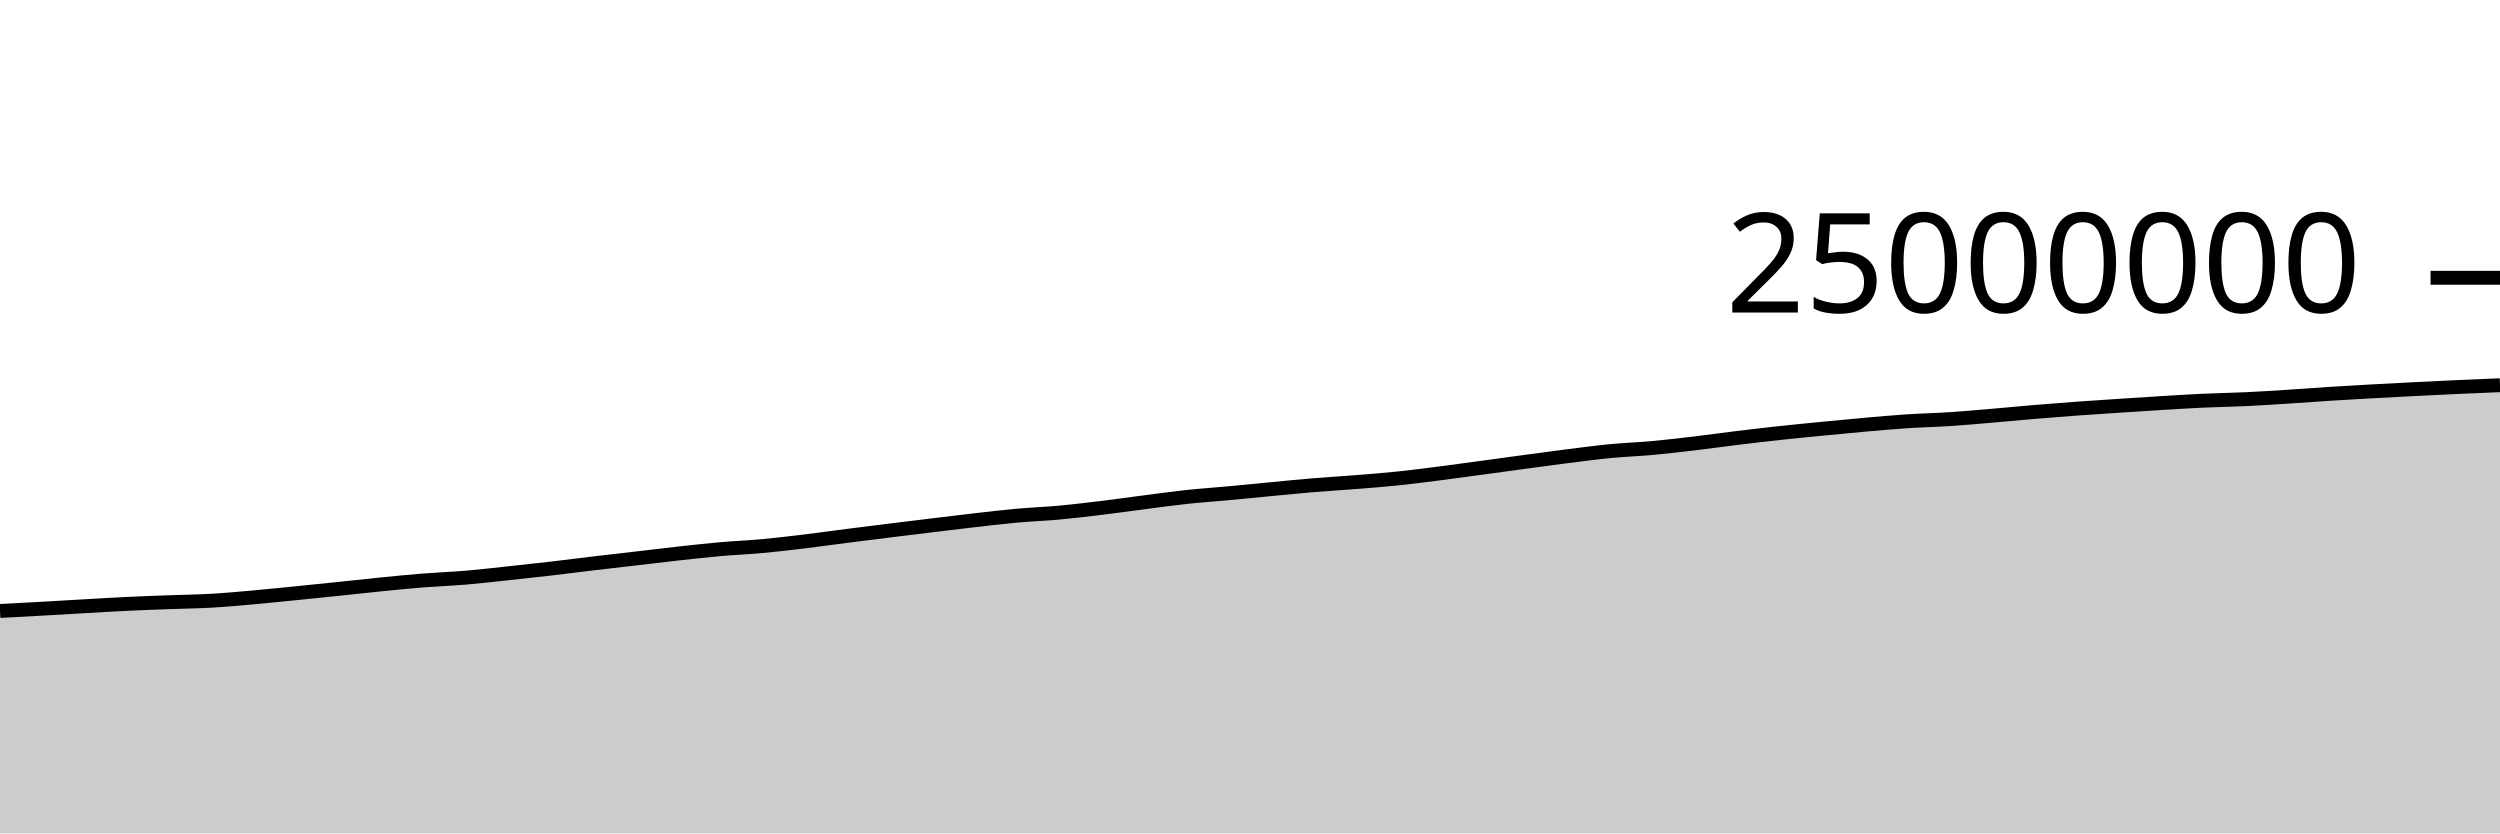
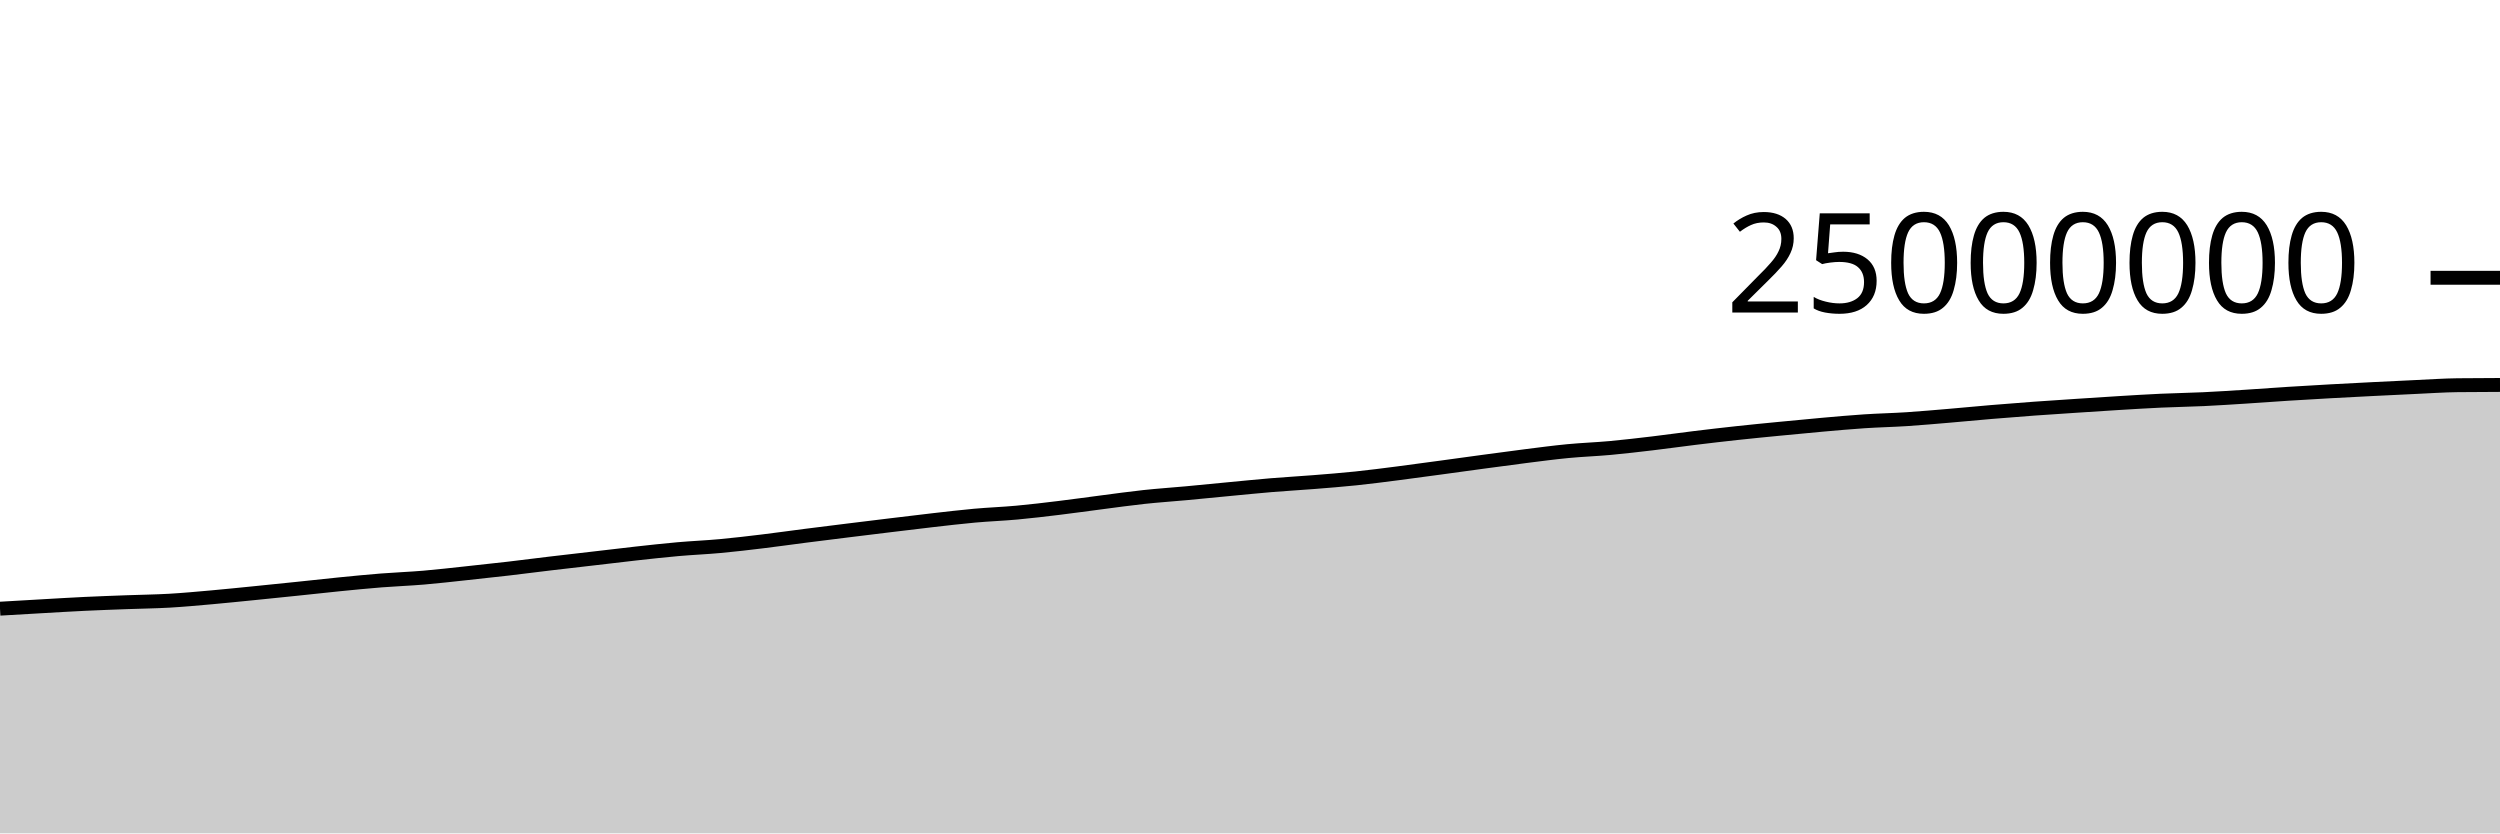
<svg xmlns="http://www.w3.org/2000/svg" viewBox="0 0 180 60">
  <g transform="translate(0,20)">
-     <path class="area" fill="rgba(0, 0, 0, 0.2)" d="M0,23.99C1.017,23.936,2.034,23.882,3.051,23.825C4.068,23.768,5.085,23.705,6.102,23.648C7.119,23.59,8.136,23.527,9.153,23.479C10.169,23.43,11.186,23.395,12.203,23.357C13.22,23.319,14.237,23.308,15.254,23.25C16.271,23.191,17.288,23.096,18.305,23.006C19.322,22.915,20.339,22.809,21.356,22.708C22.373,22.606,23.39,22.501,24.407,22.395C25.424,22.29,26.441,22.175,27.458,22.074C28.475,21.973,29.492,21.872,30.508,21.791C31.525,21.711,32.542,21.675,33.559,21.589C34.576,21.503,35.593,21.383,36.61,21.274C37.627,21.166,38.644,21.057,39.661,20.939C40.678,20.821,41.695,20.687,42.712,20.566C43.729,20.445,44.746,20.33,45.763,20.212C46.78,20.093,47.797,19.968,48.814,19.856C49.831,19.744,50.847,19.63,51.864,19.54C52.881,19.45,53.898,19.41,54.915,19.316C55.932,19.222,56.949,19.101,57.966,18.978C58.983,18.855,60,18.709,61.017,18.579C62.034,18.448,63.051,18.323,64.068,18.197C65.085,18.071,66.102,17.946,67.119,17.823C68.136,17.699,69.153,17.574,70.169,17.458C71.186,17.343,72.203,17.22,73.22,17.128C74.237,17.036,75.254,17.001,76.271,16.907C77.288,16.814,78.305,16.691,79.322,16.567C80.339,16.444,81.356,16.297,82.373,16.167C83.39,16.036,84.407,15.891,85.424,15.782C86.441,15.673,87.458,15.606,88.475,15.512C89.492,15.418,90.508,15.315,91.525,15.218C92.542,15.122,93.559,15.018,94.576,14.933C95.593,14.848,96.61,14.793,97.627,14.711C98.644,14.63,99.661,14.551,100.678,14.445C101.695,14.339,102.712,14.205,103.729,14.075C104.746,13.945,105.763,13.804,106.78,13.666C107.797,13.528,108.814,13.385,109.831,13.248C110.847,13.111,111.864,12.971,112.881,12.843C113.898,12.715,114.915,12.579,115.932,12.481C116.949,12.383,117.966,12.349,118.983,12.256C120,12.162,121.017,12.042,122.034,11.922C123.051,11.801,124.068,11.656,125.085,11.532C126.102,11.408,127.119,11.289,128.136,11.179C129.153,11.068,130.169,10.97,131.186,10.871C132.203,10.771,133.22,10.672,134.237,10.583C135.254,10.493,136.271,10.4,137.288,10.333C138.305,10.266,139.322,10.246,140.339,10.18C141.356,10.113,142.373,10.022,143.39,9.936C144.407,9.85,145.424,9.749,146.441,9.664C147.458,9.579,148.475,9.498,149.492,9.424C150.508,9.35,151.525,9.285,152.542,9.218C153.559,9.151,154.576,9.083,155.593,9.021C156.61,8.96,157.627,8.895,158.644,8.849C159.661,8.802,160.678,8.788,161.695,8.74C162.712,8.692,163.729,8.625,164.746,8.56C165.763,8.496,166.78,8.417,167.797,8.352C168.814,8.288,169.831,8.229,170.847,8.173C171.864,8.116,172.881,8.065,173.898,8.013C174.915,7.962,175.932,7.912,176.949,7.865C177.966,7.819,178.983,7.777,180,7.735L180,40C178.983,40,177.966,40,176.949,40C175.932,40,174.915,40,173.898,40C172.881,40,171.864,40,170.847,40C169.831,40,168.814,40,167.797,40C166.78,40,165.763,40,164.746,40C163.729,40,162.712,40,161.695,40C160.678,40,159.661,40,158.644,40C157.627,40,156.61,40,155.593,40C154.576,40,153.559,40,152.542,40C151.525,40,150.508,40,149.492,40C148.475,40,147.458,40,146.441,40C145.424,40,144.407,40,143.39,40C142.373,40,141.356,40,140.339,40C139.322,40,138.305,40,137.288,40C136.271,40,135.254,40,134.237,40C133.22,40,132.203,40,131.186,40C130.169,40,129.153,40,128.136,40C127.119,40,126.102,40,125.085,40C124.068,40,123.051,40,122.034,40C121.017,40,120,40,118.983,40C117.966,40,116.949,40,115.932,40C114.915,40,113.898,40,112.881,40C111.864,40,110.847,40,109.831,40C108.814,40,107.797,40,106.78,40C105.763,40,104.746,40,103.729,40C102.712,40,101.695,40,100.678,40C99.661,40,98.644,40,97.627,40C96.61,40,95.593,40,94.576,40C93.559,40,92.542,40,91.525,40C90.508,40,89.492,40,88.475,40C87.458,40,86.441,40,85.424,40C84.407,40,83.39,40,82.373,40C81.356,40,80.339,40,79.322,40C78.305,40,77.288,40,76.271,40C75.254,40,74.237,40,73.22,40C72.203,40,71.186,40,70.169,40C69.153,40,68.136,40,67.119,40C66.102,40,65.085,40,64.068,40C63.051,40,62.034,40,61.017,40C60,40,58.983,40,57.966,40C56.949,40,55.932,40,54.915,40C53.898,40,52.881,40,51.864,40C50.847,40,49.831,40,48.814,40C47.797,40,46.78,40,45.763,40C44.746,40,43.729,40,42.712,40C41.695,40,40.678,40,39.661,40C38.644,40,37.627,40,36.61,40C35.593,40,34.576,40,33.559,40C32.542,40,31.525,40,30.508,40C29.492,40,28.475,40,27.458,40C26.441,40,25.424,40,24.407,40C23.39,40,22.373,40,21.356,40C20.339,40,19.322,40,18.305,40C17.288,40,16.271,40,15.254,40C14.237,40,13.22,40,12.203,40C11.186,40,10.169,40,9.153,40C8.136,40,7.119,40,6.102,40C5.085,40,4.068,40,3.051,40C2.034,40,1.017,40,0,40Z" />
-     <path class="line" stroke="black" fill="none" d="M0,23.99C1.017,23.936,2.034,23.882,3.051,23.825C4.068,23.768,5.085,23.705,6.102,23.648C7.119,23.59,8.136,23.527,9.153,23.479C10.169,23.43,11.186,23.395,12.203,23.357C13.22,23.319,14.237,23.308,15.254,23.25C16.271,23.191,17.288,23.096,18.305,23.006C19.322,22.915,20.339,22.809,21.356,22.708C22.373,22.606,23.39,22.501,24.407,22.395C25.424,22.29,26.441,22.175,27.458,22.074C28.475,21.973,29.492,21.872,30.508,21.791C31.525,21.711,32.542,21.675,33.559,21.589C34.576,21.503,35.593,21.383,36.61,21.274C37.627,21.166,38.644,21.057,39.661,20.939C40.678,20.821,41.695,20.687,42.712,20.566C43.729,20.445,44.746,20.33,45.763,20.212C46.78,20.093,47.797,19.968,48.814,19.856C49.831,19.744,50.847,19.63,51.864,19.54C52.881,19.45,53.898,19.41,54.915,19.316C55.932,19.222,56.949,19.101,57.966,18.978C58.983,18.855,60,18.709,61.017,18.579C62.034,18.448,63.051,18.323,64.068,18.197C65.085,18.071,66.102,17.946,67.119,17.823C68.136,17.699,69.153,17.574,70.169,17.458C71.186,17.343,72.203,17.22,73.22,17.128C74.237,17.036,75.254,17.001,76.271,16.907C77.288,16.814,78.305,16.691,79.322,16.567C80.339,16.444,81.356,16.297,82.373,16.167C83.39,16.036,84.407,15.891,85.424,15.782C86.441,15.673,87.458,15.606,88.475,15.512C89.492,15.418,90.508,15.315,91.525,15.218C92.542,15.122,93.559,15.018,94.576,14.933C95.593,14.848,96.61,14.793,97.627,14.711C98.644,14.63,99.661,14.551,100.678,14.445C101.695,14.339,102.712,14.205,103.729,14.075C104.746,13.945,105.763,13.804,106.78,13.666C107.797,13.528,108.814,13.385,109.831,13.248C110.847,13.111,111.864,12.971,112.881,12.843C113.898,12.715,114.915,12.579,115.932,12.481C116.949,12.383,117.966,12.349,118.983,12.256C120,12.162,121.017,12.042,122.034,11.922C123.051,11.801,124.068,11.656,125.085,11.532C126.102,11.408,127.119,11.289,128.136,11.179C129.153,11.068,130.169,10.97,131.186,10.871C132.203,10.771,133.22,10.672,134.237,10.583C135.254,10.493,136.271,10.4,137.288,10.333C138.305,10.266,139.322,10.246,140.339,10.18C141.356,10.113,142.373,10.022,143.39,9.936C144.407,9.85,145.424,9.749,146.441,9.664C147.458,9.579,148.475,9.498,149.492,9.424C150.508,9.35,151.525,9.285,152.542,9.218C153.559,9.151,154.576,9.083,155.593,9.021C156.61,8.96,157.627,8.895,158.644,8.849C159.661,8.802,160.678,8.788,161.695,8.74C162.712,8.692,163.729,8.625,164.746,8.56C165.763,8.496,166.78,8.417,167.797,8.352C168.814,8.288,169.831,8.229,170.847,8.173C171.864,8.116,172.881,8.065,173.898,8.013C174.915,7.962,175.932,7.912,176.949,7.865C177.966,7.819,178.983,7.777,180,7.735" />
+     <path class="area" fill="rgba(0, 0, 0, 0.2)" d="M0,23.825C1.017,23.765,2.034,23.705,3.051,23.648C4.068,23.59,5.085,23.527,6.102,23.479C7.119,23.43,8.136,23.395,9.153,23.357C10.169,23.319,11.186,23.308,12.203,23.25C13.22,23.191,14.237,23.096,15.254,23.006C16.271,22.915,17.288,22.809,18.305,22.708C19.322,22.606,20.339,22.501,21.356,22.396C22.373,22.29,23.39,22.175,24.407,22.074C25.424,21.973,26.441,21.872,27.458,21.791C28.475,21.711,29.492,21.675,30.508,21.589C31.525,21.503,32.542,21.383,33.559,21.275C34.576,21.166,35.593,21.057,36.61,20.939C37.627,20.821,38.644,20.687,39.661,20.566C40.678,20.445,41.695,20.33,42.712,20.212C43.729,20.093,44.746,19.968,45.763,19.856C46.78,19.744,47.797,19.63,48.814,19.54C49.831,19.45,50.847,19.41,51.864,19.316C52.881,19.222,53.898,19.101,54.915,18.978C55.932,18.855,56.949,18.709,57.966,18.579C58.983,18.448,60,18.323,61.017,18.197C62.034,18.071,63.051,17.946,64.068,17.823C65.085,17.7,66.102,17.574,67.119,17.458C68.136,17.343,69.153,17.22,70.169,17.128C71.186,17.036,72.203,17.001,73.22,16.907C74.237,16.814,75.254,16.691,76.271,16.567C77.288,16.444,78.305,16.298,79.322,16.167C80.339,16.036,81.356,15.891,82.373,15.782C83.39,15.673,84.407,15.606,85.424,15.512C86.441,15.418,87.458,15.315,88.475,15.218C89.492,15.122,90.508,15.018,91.525,14.933C92.542,14.848,93.559,14.793,94.576,14.711C95.593,14.63,96.61,14.551,97.627,14.445C98.644,14.339,99.661,14.205,100.678,14.075C101.695,13.945,102.712,13.804,103.729,13.666C104.746,13.528,105.763,13.386,106.78,13.248C107.797,13.111,108.814,12.971,109.831,12.843C110.847,12.715,111.864,12.579,112.881,12.481C113.898,12.383,114.915,12.349,115.932,12.256C116.949,12.162,117.966,12.042,118.983,11.922C120,11.801,121.017,11.656,122.034,11.532C123.051,11.408,124.068,11.289,125.085,11.179C126.102,11.068,127.119,10.97,128.136,10.871C129.153,10.771,130.169,10.672,131.186,10.583C132.203,10.493,133.22,10.4,134.237,10.333C135.254,10.266,136.271,10.246,137.288,10.18C138.305,10.113,139.322,10.022,140.339,9.936C141.356,9.85,142.373,9.749,143.39,9.664C144.407,9.579,145.424,9.498,146.441,9.424C147.458,9.35,148.475,9.285,149.492,9.218C150.508,9.151,151.525,9.083,152.542,9.021C153.559,8.96,154.576,8.895,155.593,8.849C156.61,8.802,157.627,8.788,158.644,8.74C159.661,8.692,160.678,8.625,161.695,8.56C162.712,8.496,163.729,8.417,164.746,8.353C165.763,8.288,166.78,8.229,167.797,8.173C168.814,8.116,169.831,8.065,170.847,8.013C171.864,7.962,172.881,7.912,173.898,7.865C174.915,7.819,175.932,7.747,176.949,7.735C177.966,7.722,178.983,7.719,180,7.716L180,40C178.983,40,177.966,40,176.949,40C175.932,40,174.915,40,173.898,40C172.881,40,171.864,40,170.847,40C169.831,40,168.814,40,167.797,40C166.78,40,165.763,40,164.746,40C163.729,40,162.712,40,161.695,40C160.678,40,159.661,40,158.644,40C157.627,40,156.61,40,155.593,40C154.576,40,153.559,40,152.542,40C151.525,40,150.508,40,149.492,40C148.475,40,147.458,40,146.441,40C145.424,40,144.407,40,143.39,40C142.373,40,141.356,40,140.339,40C139.322,40,138.305,40,137.288,40C136.271,40,135.254,40,134.237,40C133.22,40,132.203,40,131.186,40C130.169,40,129.153,40,128.136,40C127.119,40,126.102,40,125.085,40C124.068,40,123.051,40,122.034,40C121.017,40,120,40,118.983,40C117.966,40,116.949,40,115.932,40C114.915,40,113.898,40,112.881,40C111.864,40,110.847,40,109.831,40C108.814,40,107.797,40,106.78,40C105.763,40,104.746,40,103.729,40C102.712,40,101.695,40,100.678,40C99.661,40,98.644,40,97.627,40C96.61,40,95.593,40,94.576,40C93.559,40,92.542,40,91.525,40C90.508,40,89.492,40,88.475,40C87.458,40,86.441,40,85.424,40C84.407,40,83.39,40,82.373,40C81.356,40,80.339,40,79.322,40C78.305,40,77.288,40,76.271,40C75.254,40,74.237,40,73.22,40C72.203,40,71.186,40,70.169,40C69.153,40,68.136,40,67.119,40C66.102,40,65.085,40,64.068,40C63.051,40,62.034,40,61.017,40C60,40,58.983,40,57.966,40C56.949,40,55.932,40,54.915,40C53.898,40,52.881,40,51.864,40C50.847,40,49.831,40,48.814,40C47.797,40,46.78,40,45.763,40C44.746,40,43.729,40,42.712,40C41.695,40,40.678,40,39.661,40C38.644,40,37.627,40,36.61,40C35.593,40,34.576,40,33.559,40C32.542,40,31.525,40,30.508,40C29.492,40,28.475,40,27.458,40C26.441,40,25.424,40,24.407,40C23.39,40,22.373,40,21.356,40C20.339,40,19.322,40,18.305,40C17.288,40,16.271,40,15.254,40C14.237,40,13.22,40,12.203,40C11.186,40,10.169,40,9.153,40C8.136,40,7.119,40,6.102,40C5.085,40,4.068,40,3.051,40C2.034,40,1.017,40,0,40Z" />
+     <path class="line" stroke="black" fill="none" d="M0,23.825C1.017,23.765,2.034,23.705,3.051,23.648C4.068,23.59,5.085,23.527,6.102,23.479C7.119,23.43,8.136,23.395,9.153,23.357C10.169,23.319,11.186,23.308,12.203,23.25C13.22,23.191,14.237,23.096,15.254,23.006C16.271,22.915,17.288,22.809,18.305,22.708C19.322,22.606,20.339,22.501,21.356,22.396C22.373,22.29,23.39,22.175,24.407,22.074C25.424,21.973,26.441,21.872,27.458,21.791C28.475,21.711,29.492,21.675,30.508,21.589C31.525,21.503,32.542,21.383,33.559,21.275C34.576,21.166,35.593,21.057,36.61,20.939C37.627,20.821,38.644,20.687,39.661,20.566C40.678,20.445,41.695,20.33,42.712,20.212C43.729,20.093,44.746,19.968,45.763,19.856C46.78,19.744,47.797,19.63,48.814,19.54C49.831,19.45,50.847,19.41,51.864,19.316C52.881,19.222,53.898,19.101,54.915,18.978C55.932,18.855,56.949,18.709,57.966,18.579C58.983,18.448,60,18.323,61.017,18.197C62.034,18.071,63.051,17.946,64.068,17.823C65.085,17.7,66.102,17.574,67.119,17.458C68.136,17.343,69.153,17.22,70.169,17.128C71.186,17.036,72.203,17.001,73.22,16.907C74.237,16.814,75.254,16.691,76.271,16.567C77.288,16.444,78.305,16.298,79.322,16.167C80.339,16.036,81.356,15.891,82.373,15.782C83.39,15.673,84.407,15.606,85.424,15.512C86.441,15.418,87.458,15.315,88.475,15.218C89.492,15.122,90.508,15.018,91.525,14.933C92.542,14.848,93.559,14.793,94.576,14.711C95.593,14.63,96.61,14.551,97.627,14.445C98.644,14.339,99.661,14.205,100.678,14.075C101.695,13.945,102.712,13.804,103.729,13.666C104.746,13.528,105.763,13.386,106.78,13.248C107.797,13.111,108.814,12.971,109.831,12.843C110.847,12.715,111.864,12.579,112.881,12.481C113.898,12.383,114.915,12.349,115.932,12.256C116.949,12.162,117.966,12.042,118.983,11.922C120,11.801,121.017,11.656,122.034,11.532C123.051,11.408,124.068,11.289,125.085,11.179C126.102,11.068,127.119,10.97,128.136,10.871C129.153,10.771,130.169,10.672,131.186,10.583C132.203,10.493,133.22,10.4,134.237,10.333C135.254,10.266,136.271,10.246,137.288,10.18C138.305,10.113,139.322,10.022,140.339,9.936C141.356,9.85,142.373,9.749,143.39,9.664C144.407,9.579,145.424,9.498,146.441,9.424C147.458,9.35,148.475,9.285,149.492,9.218C150.508,9.151,151.525,9.083,152.542,9.021C153.559,8.96,154.576,8.895,155.593,8.849C156.61,8.802,157.627,8.788,158.644,8.74C159.661,8.692,160.678,8.625,161.695,8.56C162.712,8.496,163.729,8.417,164.746,8.353C165.763,8.288,166.78,8.229,167.797,8.173C168.814,8.116,169.831,8.065,170.847,8.013C171.864,7.962,172.881,7.912,173.898,7.865C174.915,7.819,175.932,7.747,176.949,7.735C177.966,7.722,178.983,7.719,180,7.716" />
    <path class="axis-ceiling" stroke-width="1" stroke="black" fill="none" d="M175,0L180,0" />
    <text class="axis-ceiling-label" font-family="sans-serif" text-anchor="end" font-size="10px" x="170" y="2.5">25000000</text>
  </g>
</svg>
